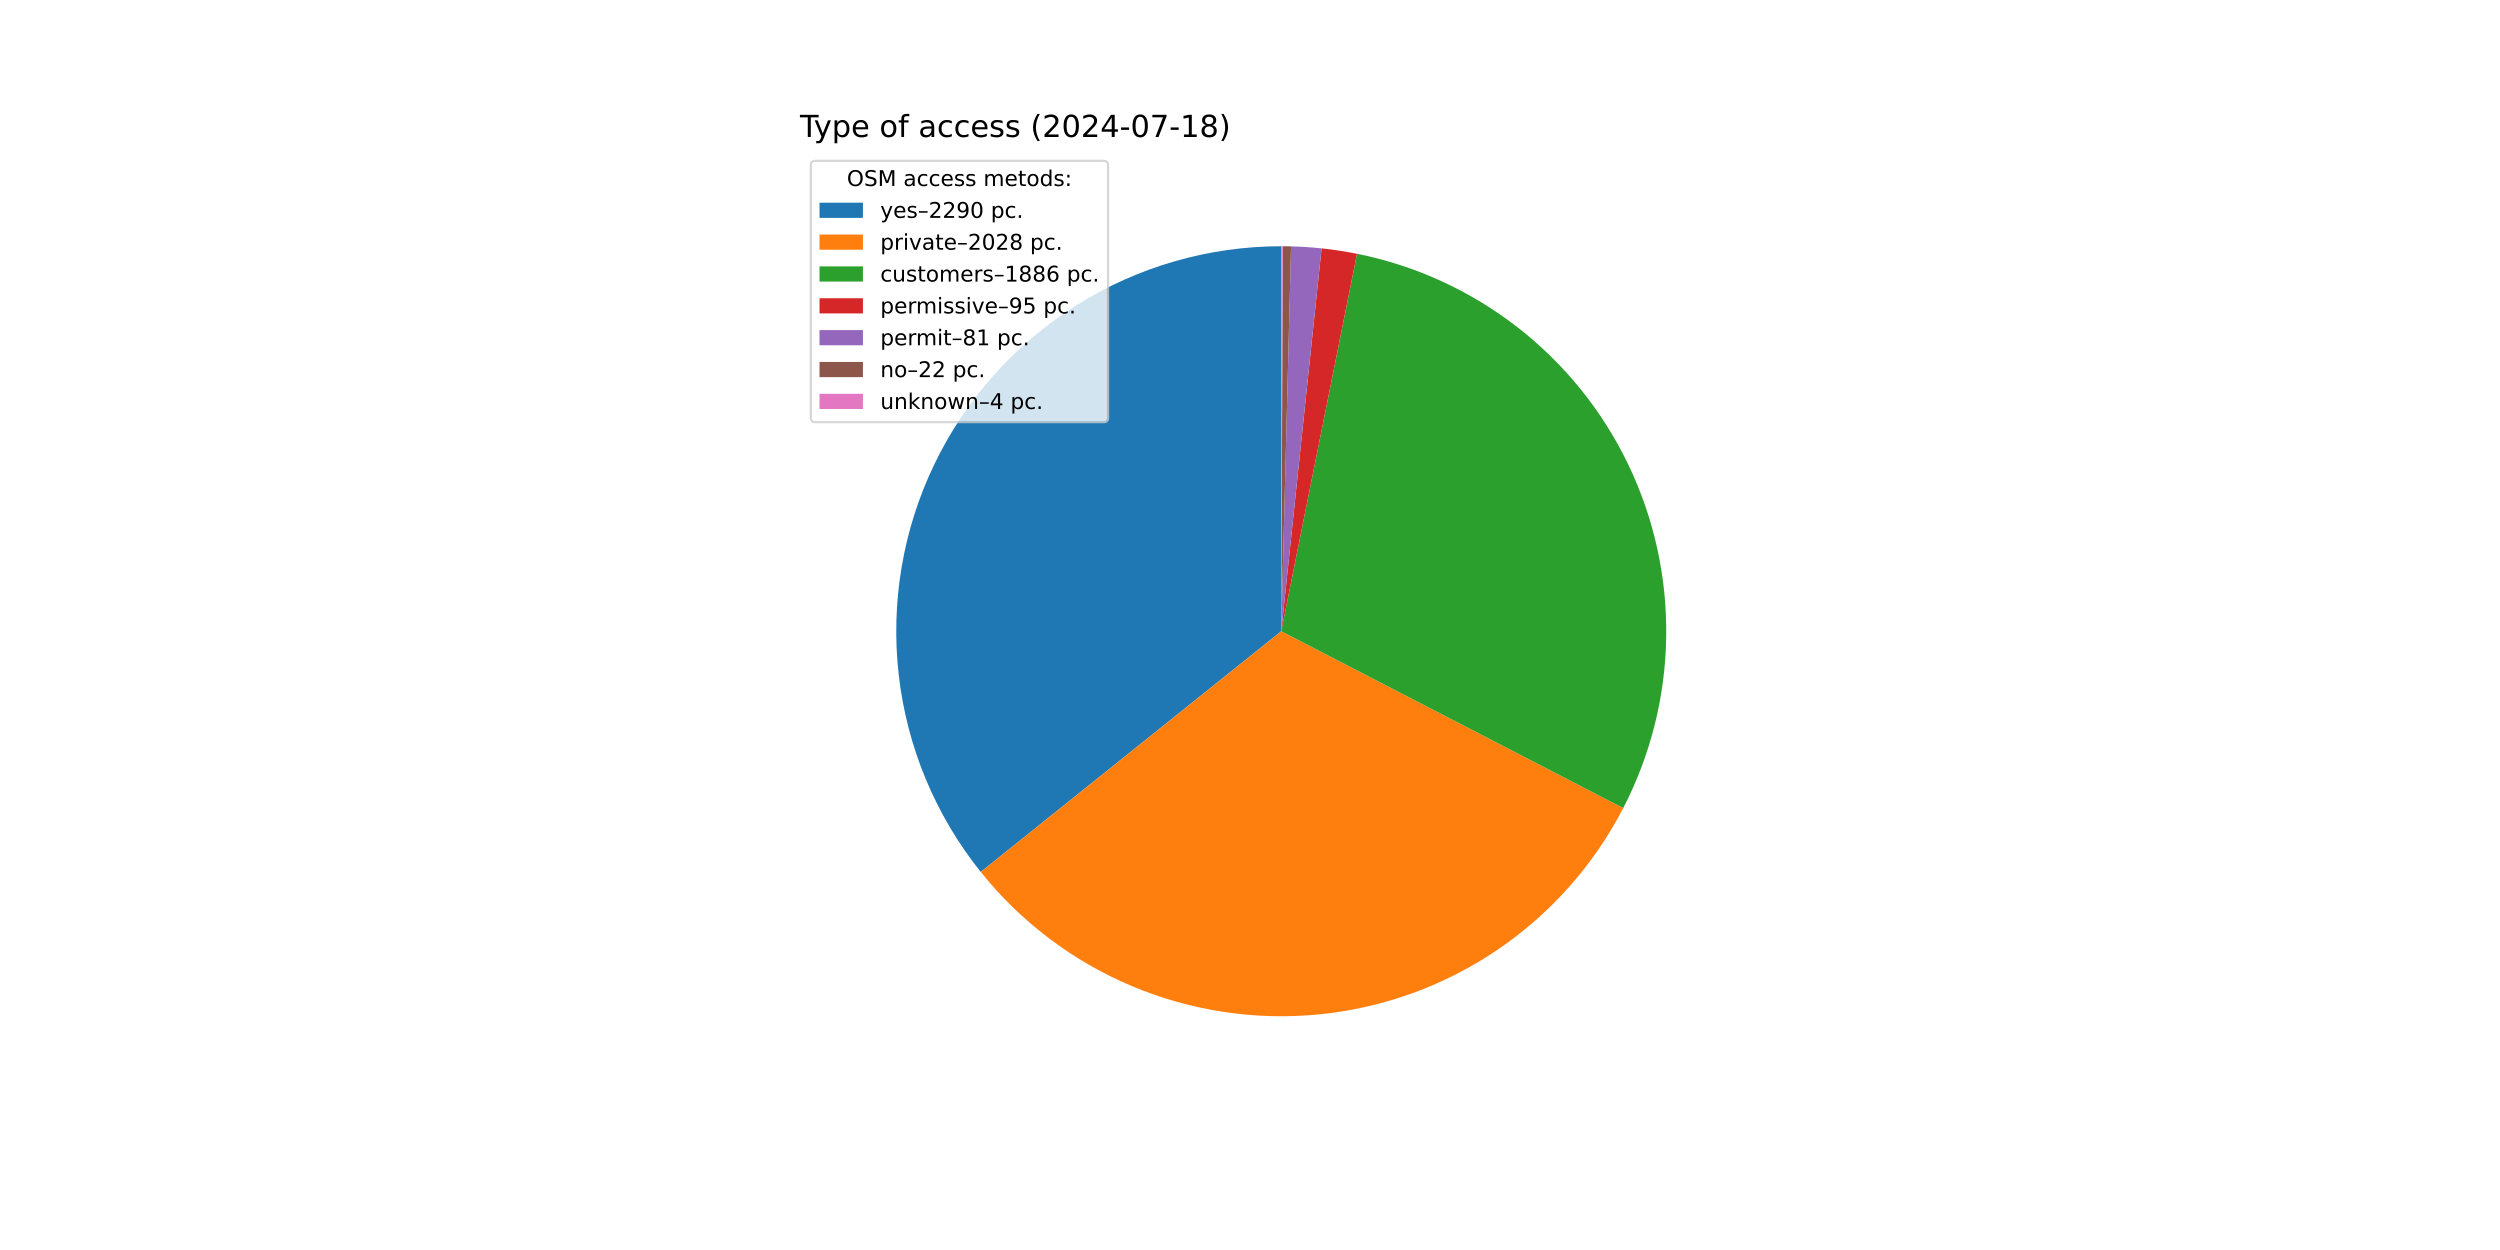
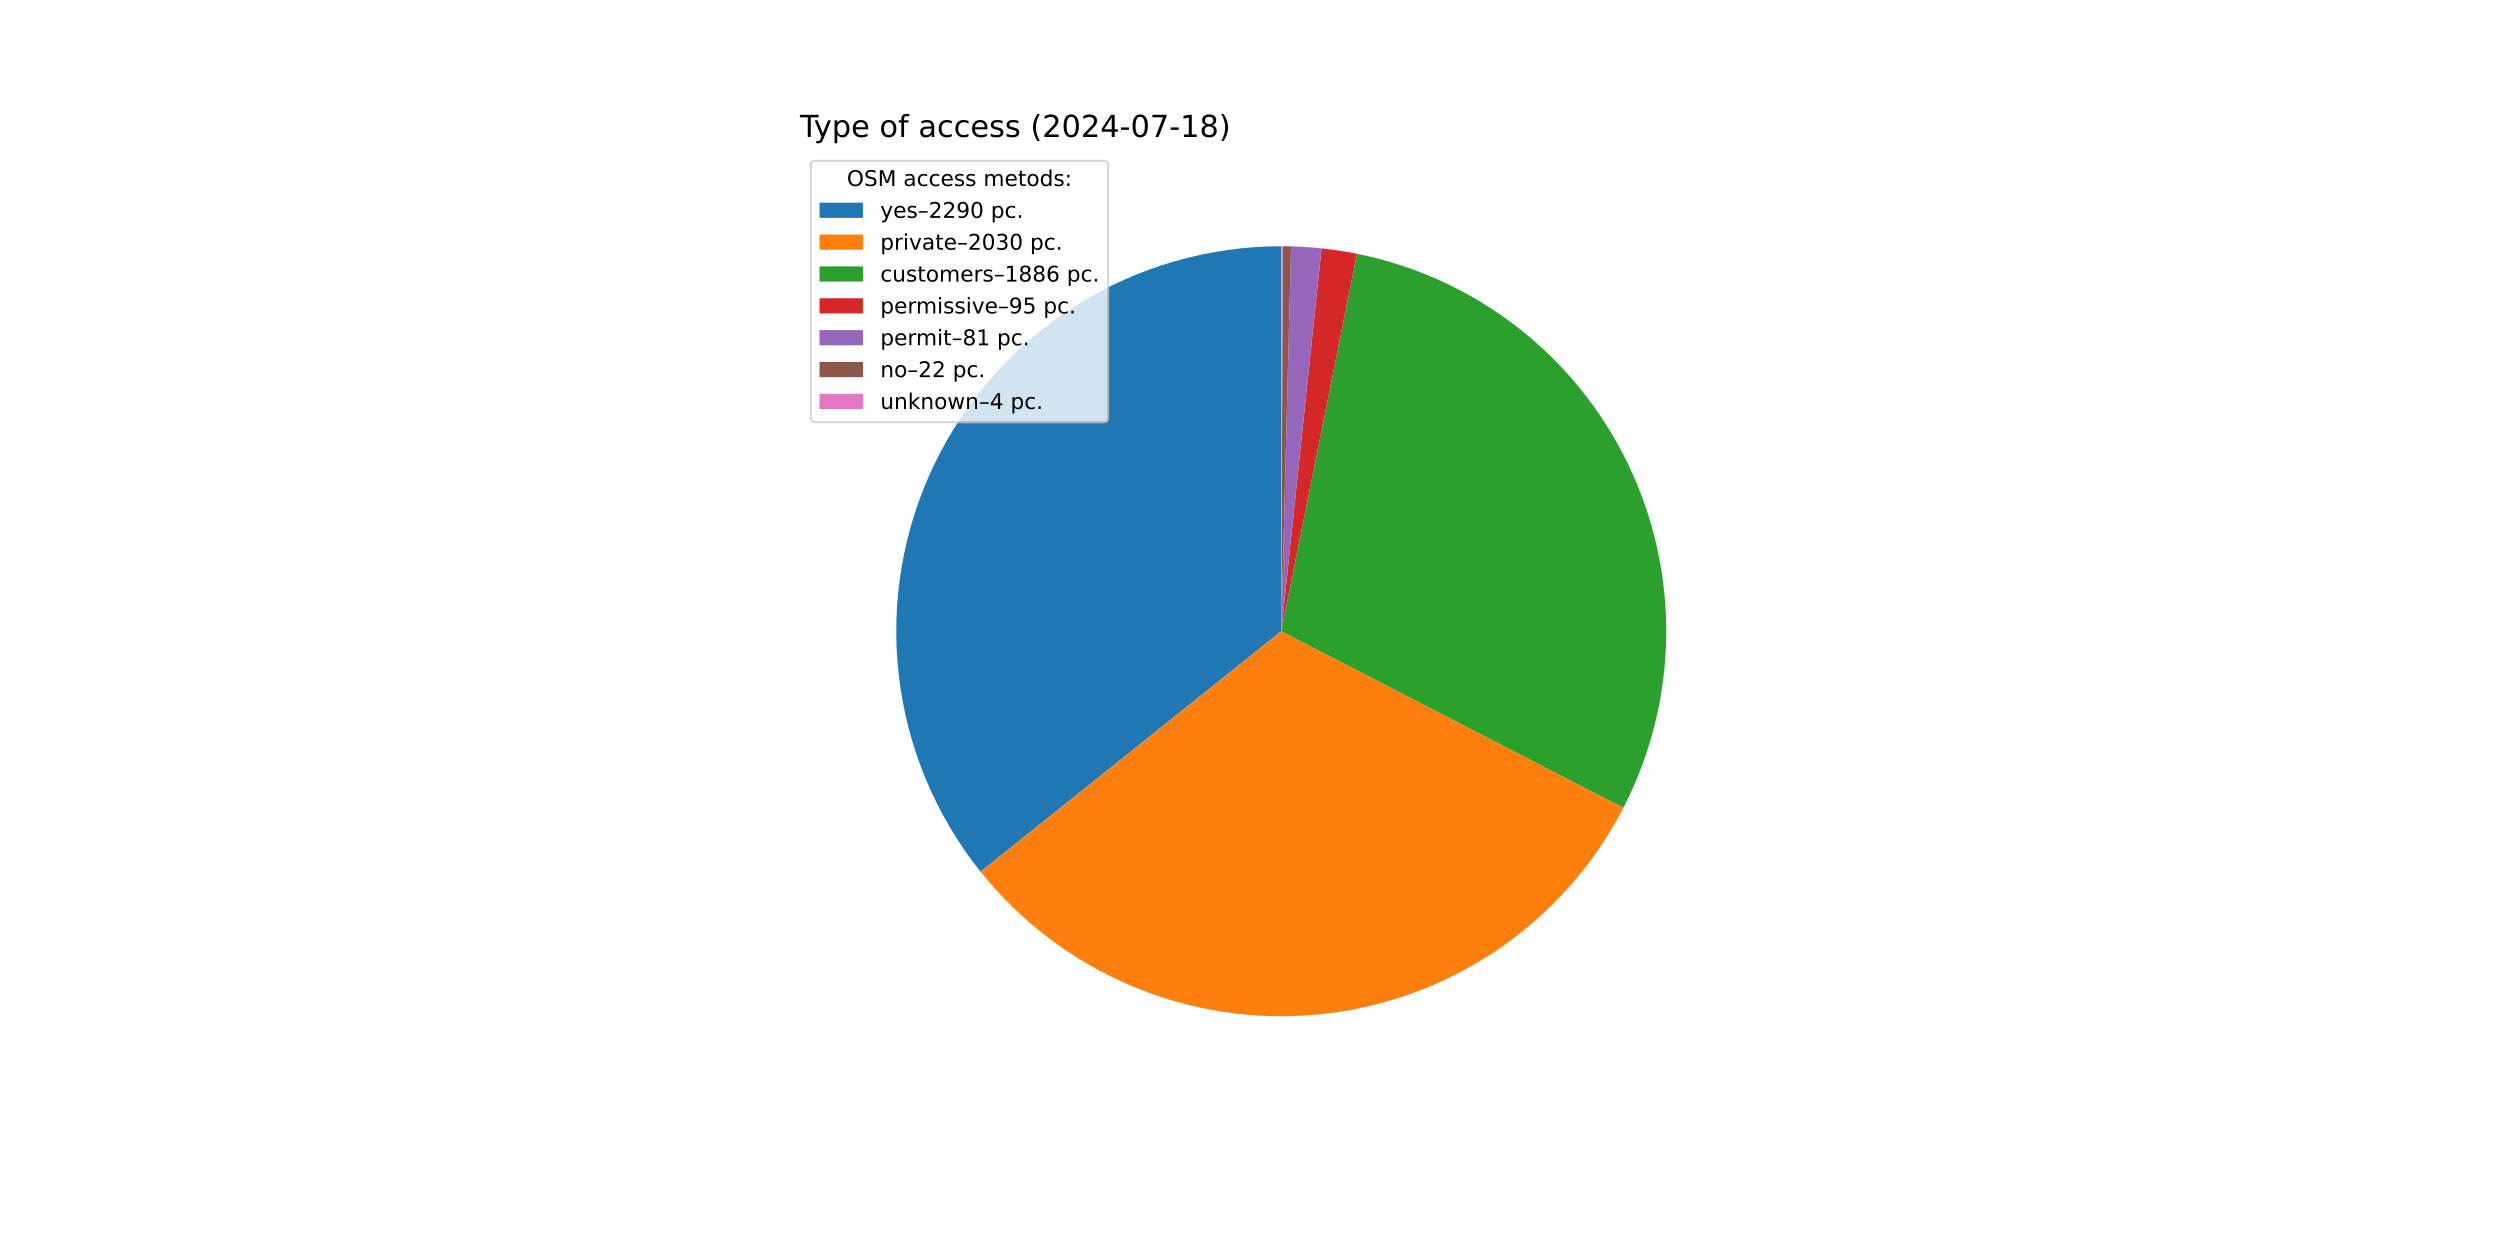
<svg xmlns="http://www.w3.org/2000/svg" xmlns:xlink="http://www.w3.org/1999/xlink" width="1152pt" height="576pt" viewBox="0 0 1152 576" version="1.1">
  <defs>
    <style type="text/css">*{stroke-linejoin: round; stroke-linecap: butt}</style>
  </defs>
  <g id="figure_1">
    <g id="patch_1">
      <path d="M 0 576  L 1152 576  L 1152 0  L 0 0  z " style="fill: #ffffff" />
    </g>
    <g id="axes_1">
      <g id="patch_2">
-         <path d="M 590.4 113.472  C 556.977 113.472 524.225 122.917 495.934 140.714  C 467.644 158.511 444.95 183.945 430.48 214.074  C 416.01 244.202 410.345 277.814 414.139 311.021  C 417.934 344.228 431.036 375.696 451.93 401.783  L 590.4 290.88  z " style="fill: #1f77b4" />
+         <path d="M 590.4 113.472  C 556.988 113.472 524.245 122.911 495.961 140.697  C 467.676 158.484 444.983 183.904 430.507 214.018  C 416.031 244.131 410.353 277.73 414.128 310.929  C 417.904 344.127 430.983 375.593 451.852 401.686  L 590.4 290.88  z " style="fill: #1f77b4" />
      </g>
      <g id="patch_3">
-         <path d="M 451.93 401.783  C 470.407 424.854 494.361 442.945 521.606 454.407  C 548.851 465.868 578.533 470.342 607.946 467.418  C 637.359 464.495 665.58 454.267 690.036 437.666  C 714.492 421.066 734.416 398.614 747.991 372.358  L 590.4 290.88  z " style="fill: #ff7f0e" />
+         <path d="M 451.852 401.686  C 470.326 424.785 494.286 442.902 521.546 454.381  C 548.805 465.861 578.508 470.343 607.941 467.419  C 637.374 464.494 665.613 454.255 690.081 437.636  C 714.548 421.017 734.476 398.54 748.043 372.257  L 590.4 290.88  z " style="fill: #ff7f0e" />
      </g>
      <g id="patch_4">
-         <path d="M 747.991 372.358  C 760.607 347.957 767.385 320.956 767.789 293.49  C 768.193 266.024 762.212 238.835 750.32 214.074  C 738.427 189.312 720.945 167.648 699.254 150.793  C 677.564 133.938 652.252 122.35 625.32 116.943  L 590.4 290.88  z " style="fill: #2ca02c" />
+         <path d="M 748.043 372.257  C 760.639 347.856 767.4 320.86 767.79 293.402  C 768.18 265.944 762.19 238.767 750.293 214.018  C 738.396 189.268 720.913 167.616 699.225 150.771  C 677.538 133.926 652.233 122.344 625.309 116.941  L 590.4 290.88  z " style="fill: #2ca02c" />
      </g>
      <g id="patch_5">
-         <path d="M 625.32 116.943  C 622.619 116.4 619.905 115.921 617.181 115.505  C 614.458 115.089 611.725 114.737 608.985 114.448  L 590.4 290.88  z " style="fill: #d62728" />
+         <path d="M 625.309 116.941  C 622.609 116.399 619.896 115.919 617.173 115.504  C 614.45 115.088 611.718 114.736 608.979 114.447  L 590.4 290.88  z " style="fill: #d62728" />
      </g>
      <g id="patch_6">
-         <path d="M 608.985 114.448  C 606.648 114.202 604.307 114.002 601.963 113.849  C 599.619 113.696 597.272 113.59 594.924 113.53  L 590.4 290.88  z " style="fill: #9467bd" />
+         <path d="M 608.979 114.447  C 606.643 114.202 604.303 114.002 601.96 113.849  C 599.616 113.696 597.27 113.59 594.922 113.53  L 590.4 290.88  z " style="fill: #9467bd" />
      </g>
      <g id="patch_7">
-         <path d="M 594.924 113.53  C 594.286 113.513 593.648 113.501 593.01 113.491  C 592.372 113.482 591.734 113.476 591.096 113.473  L 590.4 290.88  z " style="fill: #8c564b" />
+         <path d="M 594.922 113.53  C 594.285 113.513 593.647 113.501 593.009 113.491  C 592.371 113.482 591.734 113.476 591.096 113.473  L 590.4 290.88  z " style="fill: #8c564b" />
      </g>
      <g id="patch_8">
        <path d="M 591.096 113.473  C 590.98 113.473 590.864 113.473 590.748 113.472  C 590.632 113.472 590.516 113.472 590.4 113.472  L 590.4 290.88  z " style="fill: #e377c2" />
      </g>
      <g id="matplotlib.axis_1" />
      <g id="matplotlib.axis_2" />
      <g id="text_1">
        <g transform="translate(368.64 63.12) scale(0.14 -0.14)">
          <defs>
            <path id="DejaVuSans-54" d="M -19 4666  L 3928 4666  L 3928 4134  L 2272 4134  L 2272 0  L 1638 0  L 1638 4134  L -19 4134  L -19 4666  z " transform="scale(0.015625)" />
            <path id="DejaVuSans-79" d="M 2059 -325  Q 1816 -950 1584 -1140  Q 1353 -1331 966 -1331  L 506 -1331  L 506 -850  L 844 -850  Q 1081 -850 1212 -737  Q 1344 -625 1503 -206  L 1606 56  L 191 3500  L 800 3500  L 1894 763  L 2988 3500  L 3597 3500  L 2059 -325  z " transform="scale(0.015625)" />
            <path id="DejaVuSans-70" d="M 1159 525  L 1159 -1331  L 581 -1331  L 581 3500  L 1159 3500  L 1159 2969  Q 1341 3281 1617 3432  Q 1894 3584 2278 3584  Q 2916 3584 3314 3078  Q 3713 2572 3713 1747  Q 3713 922 3314 415  Q 2916 -91 2278 -91  Q 1894 -91 1617 61  Q 1341 213 1159 525  z M 3116 1747  Q 3116 2381 2855 2742  Q 2594 3103 2138 3103  Q 1681 3103 1420 2742  Q 1159 2381 1159 1747  Q 1159 1113 1420 752  Q 1681 391 2138 391  Q 2594 391 2855 752  Q 3116 1113 3116 1747  z " transform="scale(0.015625)" />
            <path id="DejaVuSans-65" d="M 3597 1894  L 3597 1613  L 953 1613  Q 991 1019 1311 708  Q 1631 397 2203 397  Q 2534 397 2845 478  Q 3156 559 3463 722  L 3463 178  Q 3153 47 2828 -22  Q 2503 -91 2169 -91  Q 1331 -91 842 396  Q 353 884 353 1716  Q 353 2575 817 3079  Q 1281 3584 2069 3584  Q 2775 3584 3186 3129  Q 3597 2675 3597 1894  z M 3022 2063  Q 3016 2534 2758 2815  Q 2500 3097 2075 3097  Q 1594 3097 1305 2825  Q 1016 2553 972 2059  L 3022 2063  z " transform="scale(0.015625)" />
            <path id="DejaVuSans-20" transform="scale(0.015625)" />
            <path id="DejaVuSans-6f" d="M 1959 3097  Q 1497 3097 1228 2736  Q 959 2375 959 1747  Q 959 1119 1226 758  Q 1494 397 1959 397  Q 2419 397 2687 759  Q 2956 1122 2956 1747  Q 2956 2369 2687 2733  Q 2419 3097 1959 3097  z M 1959 3584  Q 2709 3584 3137 3096  Q 3566 2609 3566 1747  Q 3566 888 3137 398  Q 2709 -91 1959 -91  Q 1206 -91 779 398  Q 353 888 353 1747  Q 353 2609 779 3096  Q 1206 3584 1959 3584  z " transform="scale(0.015625)" />
            <path id="DejaVuSans-66" d="M 2375 4863  L 2375 4384  L 1825 4384  Q 1516 4384 1395 4259  Q 1275 4134 1275 3809  L 1275 3500  L 2222 3500  L 2222 3053  L 1275 3053  L 1275 0  L 697 0  L 697 3053  L 147 3053  L 147 3500  L 697 3500  L 697 3744  Q 697 4328 969 4595  Q 1241 4863 1831 4863  L 2375 4863  z " transform="scale(0.015625)" />
            <path id="DejaVuSans-61" d="M 2194 1759  Q 1497 1759 1228 1600  Q 959 1441 959 1056  Q 959 750 1161 570  Q 1363 391 1709 391  Q 2188 391 2477 730  Q 2766 1069 2766 1631  L 2766 1759  L 2194 1759  z M 3341 1997  L 3341 0  L 2766 0  L 2766 531  Q 2569 213 2275 61  Q 1981 -91 1556 -91  Q 1019 -91 701 211  Q 384 513 384 1019  Q 384 1609 779 1909  Q 1175 2209 1959 2209  L 2766 2209  L 2766 2266  Q 2766 2663 2505 2880  Q 2244 3097 1772 3097  Q 1472 3097 1187 3025  Q 903 2953 641 2809  L 641 3341  Q 956 3463 1253 3523  Q 1550 3584 1831 3584  Q 2591 3584 2966 3190  Q 3341 2797 3341 1997  z " transform="scale(0.015625)" />
            <path id="DejaVuSans-63" d="M 3122 3366  L 3122 2828  Q 2878 2963 2633 3030  Q 2388 3097 2138 3097  Q 1578 3097 1268 2742  Q 959 2388 959 1747  Q 959 1106 1268 751  Q 1578 397 2138 397  Q 2388 397 2633 464  Q 2878 531 3122 666  L 3122 134  Q 2881 22 2623 -34  Q 2366 -91 2075 -91  Q 1284 -91 818 406  Q 353 903 353 1747  Q 353 2603 823 3093  Q 1294 3584 2113 3584  Q 2378 3584 2631 3529  Q 2884 3475 3122 3366  z " transform="scale(0.015625)" />
            <path id="DejaVuSans-73" d="M 2834 3397  L 2834 2853  Q 2591 2978 2328 3040  Q 2066 3103 1784 3103  Q 1356 3103 1142 2972  Q 928 2841 928 2578  Q 928 2378 1081 2264  Q 1234 2150 1697 2047  L 1894 2003  Q 2506 1872 2764 1633  Q 3022 1394 3022 966  Q 3022 478 2636 193  Q 2250 -91 1575 -91  Q 1294 -91 989 -36  Q 684 19 347 128  L 347 722  Q 666 556 975 473  Q 1284 391 1588 391  Q 1994 391 2212 530  Q 2431 669 2431 922  Q 2431 1156 2273 1281  Q 2116 1406 1581 1522  L 1381 1569  Q 847 1681 609 1914  Q 372 2147 372 2553  Q 372 3047 722 3315  Q 1072 3584 1716 3584  Q 2034 3584 2315 3537  Q 2597 3491 2834 3397  z " transform="scale(0.015625)" />
            <path id="DejaVuSans-28" d="M 1984 4856  Q 1566 4138 1362 3434  Q 1159 2731 1159 2009  Q 1159 1288 1364 580  Q 1569 -128 1984 -844  L 1484 -844  Q 1016 -109 783 600  Q 550 1309 550 2009  Q 550 2706 781 3412  Q 1013 4119 1484 4856  L 1984 4856  z " transform="scale(0.015625)" />
            <path id="DejaVuSans-32" d="M 1228 531  L 3431 531  L 3431 0  L 469 0  L 469 531  Q 828 903 1448 1529  Q 2069 2156 2228 2338  Q 2531 2678 2651 2914  Q 2772 3150 2772 3378  Q 2772 3750 2511 3984  Q 2250 4219 1831 4219  Q 1534 4219 1204 4116  Q 875 4013 500 3803  L 500 4441  Q 881 4594 1212 4672  Q 1544 4750 1819 4750  Q 2544 4750 2975 4387  Q 3406 4025 3406 3419  Q 3406 3131 3298 2873  Q 3191 2616 2906 2266  Q 2828 2175 2409 1742  Q 1991 1309 1228 531  z " transform="scale(0.015625)" />
            <path id="DejaVuSans-30" d="M 2034 4250  Q 1547 4250 1301 3770  Q 1056 3291 1056 2328  Q 1056 1369 1301 889  Q 1547 409 2034 409  Q 2525 409 2770 889  Q 3016 1369 3016 2328  Q 3016 3291 2770 3770  Q 2525 4250 2034 4250  z M 2034 4750  Q 2819 4750 3233 4129  Q 3647 3509 3647 2328  Q 3647 1150 3233 529  Q 2819 -91 2034 -91  Q 1250 -91 836 529  Q 422 1150 422 2328  Q 422 3509 836 4129  Q 1250 4750 2034 4750  z " transform="scale(0.015625)" />
            <path id="DejaVuSans-34" d="M 2419 4116  L 825 1625  L 2419 1625  L 2419 4116  z M 2253 4666  L 3047 4666  L 3047 1625  L 3713 1625  L 3713 1100  L 3047 1100  L 3047 0  L 2419 0  L 2419 1100  L 313 1100  L 313 1709  L 2253 4666  z " transform="scale(0.015625)" />
            <path id="DejaVuSans-2d" d="M 313 2009  L 1997 2009  L 1997 1497  L 313 1497  L 313 2009  z " transform="scale(0.015625)" />
            <path id="DejaVuSans-37" d="M 525 4666  L 3525 4666  L 3525 4397  L 1831 0  L 1172 0  L 2766 4134  L 525 4134  L 525 4666  z " transform="scale(0.015625)" />
            <path id="DejaVuSans-31" d="M 794 531  L 1825 531  L 1825 4091  L 703 3866  L 703 4441  L 1819 4666  L 2450 4666  L 2450 531  L 3481 531  L 3481 0  L 794 0  L 794 531  z " transform="scale(0.015625)" />
            <path id="DejaVuSans-38" d="M 2034 2216  Q 1584 2216 1326 1975  Q 1069 1734 1069 1313  Q 1069 891 1326 650  Q 1584 409 2034 409  Q 2484 409 2743 651  Q 3003 894 3003 1313  Q 3003 1734 2745 1975  Q 2488 2216 2034 2216  z M 1403 2484  Q 997 2584 770 2862  Q 544 3141 544 3541  Q 544 4100 942 4425  Q 1341 4750 2034 4750  Q 2731 4750 3128 4425  Q 3525 4100 3525 3541  Q 3525 3141 3298 2862  Q 3072 2584 2669 2484  Q 3125 2378 3379 2068  Q 3634 1759 3634 1313  Q 3634 634 3220 271  Q 2806 -91 2034 -91  Q 1263 -91 848 271  Q 434 634 434 1313  Q 434 1759 690 2068  Q 947 2378 1403 2484  z M 1172 3481  Q 1172 3119 1398 2916  Q 1625 2713 2034 2713  Q 2441 2713 2670 2916  Q 2900 3119 2900 3481  Q 2900 3844 2670 4047  Q 2441 4250 2034 4250  Q 1625 4250 1398 4047  Q 1172 3844 1172 3481  z " transform="scale(0.015625)" />
            <path id="DejaVuSans-29" d="M 513 4856  L 1013 4856  Q 1481 4119 1714 3412  Q 1947 2706 1947 2009  Q 1947 1309 1714 600  Q 1481 -109 1013 -844  L 513 -844  Q 928 -128 1133 580  Q 1338 1288 1338 2009  Q 1338 2731 1133 3434  Q 928 4138 513 4856  z " transform="scale(0.015625)" />
          </defs>
          <use xlink:href="#DejaVuSans-54" />
          <use xlink:href="#DejaVuSans-79" x="45.459" />
          <use xlink:href="#DejaVuSans-70" x="104.639" />
          <use xlink:href="#DejaVuSans-65" x="168.115" />
          <use xlink:href="#DejaVuSans-20" x="229.639" />
          <use xlink:href="#DejaVuSans-6f" x="261.426" />
          <use xlink:href="#DejaVuSans-66" x="322.607" />
          <use xlink:href="#DejaVuSans-20" x="357.812" />
          <use xlink:href="#DejaVuSans-61" x="389.6" />
          <use xlink:href="#DejaVuSans-63" x="450.879" />
          <use xlink:href="#DejaVuSans-63" x="505.859" />
          <use xlink:href="#DejaVuSans-65" x="560.84" />
          <use xlink:href="#DejaVuSans-73" x="622.363" />
          <use xlink:href="#DejaVuSans-73" x="674.463" />
          <use xlink:href="#DejaVuSans-20" x="726.562" />
          <use xlink:href="#DejaVuSans-28" x="758.35" />
          <use xlink:href="#DejaVuSans-32" x="797.363" />
          <use xlink:href="#DejaVuSans-30" x="860.986" />
          <use xlink:href="#DejaVuSans-32" x="924.609" />
          <use xlink:href="#DejaVuSans-34" x="988.232" />
          <use xlink:href="#DejaVuSans-2d" x="1051.855" />
          <use xlink:href="#DejaVuSans-30" x="1087.939" />
          <use xlink:href="#DejaVuSans-37" x="1151.562" />
          <use xlink:href="#DejaVuSans-2d" x="1215.186" />
          <use xlink:href="#DejaVuSans-31" x="1251.27" />
          <use xlink:href="#DejaVuSans-38" x="1314.893" />
          <use xlink:href="#DejaVuSans-29" x="1378.516" />
        </g>
      </g>
      <g id="legend_1">
        <g id="patch_9">
          <path d="M 375.64 194.545  L 508.592 194.545  Q 510.592 194.545 510.592 192.545  L 510.592 76.12  Q 510.592 74.12 508.592 74.12  L 375.64 74.12  Q 373.64 74.12 373.64 76.12  L 373.64 192.545  Q 373.64 194.545 375.64 194.545  z " style="fill: #ffffff; opacity: 0.8; stroke: #cccccc; stroke-linejoin: miter" />
        </g>
        <g id="text_2">
          <g transform="translate(390.2353 85.71844) scale(0.1 -0.1)">
            <defs>
              <path id="DejaVuSans-4f" d="M 2522 4238  Q 1834 4238 1429 3725  Q 1025 3213 1025 2328  Q 1025 1447 1429 934  Q 1834 422 2522 422  Q 3209 422 3611 934  Q 4013 1447 4013 2328  Q 4013 3213 3611 3725  Q 3209 4238 2522 4238  z M 2522 4750  Q 3503 4750 4090 4092  Q 4678 3434 4678 2328  Q 4678 1225 4090 567  Q 3503 -91 2522 -91  Q 1538 -91 948 565  Q 359 1222 359 2328  Q 359 3434 948 4092  Q 1538 4750 2522 4750  z " transform="scale(0.015625)" />
              <path id="DejaVuSans-53" d="M 3425 4513  L 3425 3897  Q 3066 4069 2747 4153  Q 2428 4238 2131 4238  Q 1616 4238 1336 4038  Q 1056 3838 1056 3469  Q 1056 3159 1242 3001  Q 1428 2844 1947 2747  L 2328 2669  Q 3034 2534 3370 2195  Q 3706 1856 3706 1288  Q 3706 609 3251 259  Q 2797 -91 1919 -91  Q 1588 -91 1214 -16  Q 841 59 441 206  L 441 856  Q 825 641 1194 531  Q 1563 422 1919 422  Q 2459 422 2753 634  Q 3047 847 3047 1241  Q 3047 1584 2836 1778  Q 2625 1972 2144 2069  L 1759 2144  Q 1053 2284 737 2584  Q 422 2884 422 3419  Q 422 4038 858 4394  Q 1294 4750 2059 4750  Q 2388 4750 2728 4690  Q 3069 4631 3425 4513  z " transform="scale(0.015625)" />
              <path id="DejaVuSans-4d" d="M 628 4666  L 1569 4666  L 2759 1491  L 3956 4666  L 4897 4666  L 4897 0  L 4281 0  L 4281 4097  L 3078 897  L 2444 897  L 1241 4097  L 1241 0  L 628 0  L 628 4666  z " transform="scale(0.015625)" />
              <path id="DejaVuSans-6d" d="M 3328 2828  Q 3544 3216 3844 3400  Q 4144 3584 4550 3584  Q 5097 3584 5394 3201  Q 5691 2819 5691 2113  L 5691 0  L 5113 0  L 5113 2094  Q 5113 2597 4934 2840  Q 4756 3084 4391 3084  Q 3944 3084 3684 2787  Q 3425 2491 3425 1978  L 3425 0  L 2847 0  L 2847 2094  Q 2847 2600 2669 2842  Q 2491 3084 2119 3084  Q 1678 3084 1418 2786  Q 1159 2488 1159 1978  L 1159 0  L 581 0  L 581 3500  L 1159 3500  L 1159 2956  Q 1356 3278 1631 3431  Q 1906 3584 2284 3584  Q 2666 3584 2933 3390  Q 3200 3197 3328 2828  z " transform="scale(0.015625)" />
              <path id="DejaVuSans-74" d="M 1172 4494  L 1172 3500  L 2356 3500  L 2356 3053  L 1172 3053  L 1172 1153  Q 1172 725 1289 603  Q 1406 481 1766 481  L 2356 481  L 2356 0  L 1766 0  Q 1100 0 847 248  Q 594 497 594 1153  L 594 3053  L 172 3053  L 172 3500  L 594 3500  L 594 4494  L 1172 4494  z " transform="scale(0.015625)" />
              <path id="DejaVuSans-64" d="M 2906 2969  L 2906 4863  L 3481 4863  L 3481 0  L 2906 0  L 2906 525  Q 2725 213 2448 61  Q 2172 -91 1784 -91  Q 1150 -91 751 415  Q 353 922 353 1747  Q 353 2572 751 3078  Q 1150 3584 1784 3584  Q 2172 3584 2448 3432  Q 2725 3281 2906 2969  z M 947 1747  Q 947 1113 1208 752  Q 1469 391 1925 391  Q 2381 391 2643 752  Q 2906 1113 2906 1747  Q 2906 2381 2643 2742  Q 2381 3103 1925 3103  Q 1469 3103 1208 2742  Q 947 2381 947 1747  z " transform="scale(0.015625)" />
              <path id="DejaVuSans-3a" d="M 750 794  L 1409 794  L 1409 0  L 750 0  L 750 794  z M 750 3309  L 1409 3309  L 1409 2516  L 750 2516  L 750 3309  z " transform="scale(0.015625)" />
            </defs>
            <use xlink:href="#DejaVuSans-4f" />
            <use xlink:href="#DejaVuSans-53" x="78.711" />
            <use xlink:href="#DejaVuSans-4d" x="142.188" />
            <use xlink:href="#DejaVuSans-20" x="228.467" />
            <use xlink:href="#DejaVuSans-61" x="260.254" />
            <use xlink:href="#DejaVuSans-63" x="321.533" />
            <use xlink:href="#DejaVuSans-63" x="376.514" />
            <use xlink:href="#DejaVuSans-65" x="431.494" />
            <use xlink:href="#DejaVuSans-73" x="493.018" />
            <use xlink:href="#DejaVuSans-73" x="545.117" />
            <use xlink:href="#DejaVuSans-20" x="597.217" />
            <use xlink:href="#DejaVuSans-6d" x="629.004" />
            <use xlink:href="#DejaVuSans-65" x="726.416" />
            <use xlink:href="#DejaVuSans-74" x="787.939" />
            <use xlink:href="#DejaVuSans-6f" x="827.148" />
            <use xlink:href="#DejaVuSans-64" x="888.33" />
            <use xlink:href="#DejaVuSans-73" x="951.807" />
            <use xlink:href="#DejaVuSans-3a" x="1003.906" />
          </g>
        </g>
        <g id="patch_10">
          <path d="M 377.64 100.397  L 397.64 100.397  L 397.64 93.397  L 377.64 93.397  z " style="fill: #1f77b4" />
        </g>
        <g id="text_3">
          <g transform="translate(405.64 100.3966) scale(0.1 -0.1)">
            <defs>
              <path id="DejaVuSans-2013" d="M 313 1978  L 2888 1978  L 2888 1528  L 313 1528  L 313 1978  z " transform="scale(0.015625)" />
              <path id="DejaVuSans-39" d="M 703 97  L 703 672  Q 941 559 1184 500  Q 1428 441 1663 441  Q 2288 441 2617 861  Q 2947 1281 2994 2138  Q 2813 1869 2534 1725  Q 2256 1581 1919 1581  Q 1219 1581 811 2004  Q 403 2428 403 3163  Q 403 3881 828 4315  Q 1253 4750 1959 4750  Q 2769 4750 3195 4129  Q 3622 3509 3622 2328  Q 3622 1225 3098 567  Q 2575 -91 1691 -91  Q 1453 -91 1209 -44  Q 966 3 703 97  z M 1959 2075  Q 2384 2075 2632 2365  Q 2881 2656 2881 3163  Q 2881 3666 2632 3958  Q 2384 4250 1959 4250  Q 1534 4250 1286 3958  Q 1038 3666 1038 3163  Q 1038 2656 1286 2365  Q 1534 2075 1959 2075  z " transform="scale(0.015625)" />
              <path id="DejaVuSans-2e" d="M 684 794  L 1344 794  L 1344 0  L 684 0  L 684 794  z " transform="scale(0.015625)" />
            </defs>
            <use xlink:href="#DejaVuSans-79" />
            <use xlink:href="#DejaVuSans-65" x="59.18" />
            <use xlink:href="#DejaVuSans-73" x="120.703" />
            <use xlink:href="#DejaVuSans-2013" x="172.803" />
            <use xlink:href="#DejaVuSans-32" x="222.803" />
            <use xlink:href="#DejaVuSans-32" x="286.426" />
            <use xlink:href="#DejaVuSans-39" x="350.049" />
            <use xlink:href="#DejaVuSans-30" x="413.672" />
            <use xlink:href="#DejaVuSans-20" x="477.295" />
            <use xlink:href="#DejaVuSans-70" x="509.082" />
            <use xlink:href="#DejaVuSans-63" x="572.559" />
            <use xlink:href="#DejaVuSans-2e" x="627.539" />
          </g>
        </g>
        <g id="patch_11">
          <path d="M 377.64 115.075  L 397.64 115.075  L 397.64 108.075  L 377.64 108.075  z " style="fill: #ff7f0e" />
        </g>
        <g id="text_4">
          <g transform="translate(405.64 115.0747) scale(0.1 -0.1)">
            <defs>
              <path id="DejaVuSans-72" d="M 2631 2963  Q 2534 3019 2420 3045  Q 2306 3072 2169 3072  Q 1681 3072 1420 2755  Q 1159 2438 1159 1844  L 1159 0  L 581 0  L 581 3500  L 1159 3500  L 1159 2956  Q 1341 3275 1631 3429  Q 1922 3584 2338 3584  Q 2397 3584 2469 3576  Q 2541 3569 2628 3553  L 2631 2963  z " transform="scale(0.015625)" />
              <path id="DejaVuSans-69" d="M 603 3500  L 1178 3500  L 1178 0  L 603 0  L 603 3500  z M 603 4863  L 1178 4863  L 1178 4134  L 603 4134  L 603 4863  z " transform="scale(0.015625)" />
              <path id="DejaVuSans-76" d="M 191 3500  L 800 3500  L 1894 563  L 2988 3500  L 3597 3500  L 2284 0  L 1503 0  L 191 3500  z " transform="scale(0.015625)" />
+               <path id="DejaVuSans-33" d="M 2597 2516  Q 3050 2419 3304 2112  Q 3559 1806 3559 1356  Q 3559 666 3084 287  Q 2609 -91 1734 -91  Q 1441 -91 1130 -33  Q 819 25 488 141  L 488 750  Q 750 597 1062 519  Q 1375 441 1716 441  Q 2309 441 2620 675  Q 2931 909 2931 1356  Q 2931 1769 2642 2001  Q 2353 2234 1838 2234  L 1294 2234  L 1294 2753  L 1863 2753  Q 2328 2753 2575 2939  Q 2822 3125 2822 3475  Q 2822 3834 2567 4026  Q 2313 4219 1838 4219  Q 1578 4219 1281 4162  Q 984 4106 628 3988  L 628 4550  Q 988 4650 1302 4700  Q 1616 4750 1894 4750  Q 2613 4750 3031 4423  Q 3450 4097 3450 3541  Q 3450 3153 3228 2886  Q 3006 2619 2597 2516  z " transform="scale(0.015625)" />
            </defs>
            <use xlink:href="#DejaVuSans-70" />
            <use xlink:href="#DejaVuSans-72" x="63.477" />
            <use xlink:href="#DejaVuSans-69" x="104.59" />
            <use xlink:href="#DejaVuSans-76" x="132.373" />
            <use xlink:href="#DejaVuSans-61" x="191.553" />
            <use xlink:href="#DejaVuSans-74" x="252.832" />
            <use xlink:href="#DejaVuSans-65" x="292.041" />
            <use xlink:href="#DejaVuSans-2013" x="353.564" />
            <use xlink:href="#DejaVuSans-32" x="403.564" />
            <use xlink:href="#DejaVuSans-30" x="467.188" />
-             <use xlink:href="#DejaVuSans-32" x="530.811" />
-             <use xlink:href="#DejaVuSans-38" x="594.434" />
+             <use xlink:href="#DejaVuSans-33" x="530.811" />
+             <use xlink:href="#DejaVuSans-30" x="594.434" />
            <use xlink:href="#DejaVuSans-20" x="658.057" />
            <use xlink:href="#DejaVuSans-70" x="689.844" />
            <use xlink:href="#DejaVuSans-63" x="753.32" />
            <use xlink:href="#DejaVuSans-2e" x="808.301" />
          </g>
        </g>
        <g id="patch_12">
          <path d="M 377.64 129.753  L 397.64 129.753  L 397.64 122.753  L 377.64 122.753  z " style="fill: #2ca02c" />
        </g>
        <g id="text_5">
          <g transform="translate(405.64 129.7528) scale(0.1 -0.1)">
            <defs>
              <path id="DejaVuSans-75" d="M 544 1381  L 544 3500  L 1119 3500  L 1119 1403  Q 1119 906 1312 657  Q 1506 409 1894 409  Q 2359 409 2629 706  Q 2900 1003 2900 1516  L 2900 3500  L 3475 3500  L 3475 0  L 2900 0  L 2900 538  Q 2691 219 2414 64  Q 2138 -91 1772 -91  Q 1169 -91 856 284  Q 544 659 544 1381  z M 1991 3584  L 1991 3584  z " transform="scale(0.015625)" />
              <path id="DejaVuSans-36" d="M 2113 2584  Q 1688 2584 1439 2293  Q 1191 2003 1191 1497  Q 1191 994 1439 701  Q 1688 409 2113 409  Q 2538 409 2786 701  Q 3034 994 3034 1497  Q 3034 2003 2786 2293  Q 2538 2584 2113 2584  z M 3366 4563  L 3366 3988  Q 3128 4100 2886 4159  Q 2644 4219 2406 4219  Q 1781 4219 1451 3797  Q 1122 3375 1075 2522  Q 1259 2794 1537 2939  Q 1816 3084 2150 3084  Q 2853 3084 3261 2657  Q 3669 2231 3669 1497  Q 3669 778 3244 343  Q 2819 -91 2113 -91  Q 1303 -91 875 529  Q 447 1150 447 2328  Q 447 3434 972 4092  Q 1497 4750 2381 4750  Q 2619 4750 2861 4703  Q 3103 4656 3366 4563  z " transform="scale(0.015625)" />
            </defs>
            <use xlink:href="#DejaVuSans-63" />
            <use xlink:href="#DejaVuSans-75" x="54.98" />
            <use xlink:href="#DejaVuSans-73" x="118.359" />
            <use xlink:href="#DejaVuSans-74" x="170.459" />
            <use xlink:href="#DejaVuSans-6f" x="209.668" />
            <use xlink:href="#DejaVuSans-6d" x="270.85" />
            <use xlink:href="#DejaVuSans-65" x="368.262" />
            <use xlink:href="#DejaVuSans-72" x="429.785" />
            <use xlink:href="#DejaVuSans-73" x="470.898" />
            <use xlink:href="#DejaVuSans-2013" x="522.998" />
            <use xlink:href="#DejaVuSans-31" x="572.998" />
            <use xlink:href="#DejaVuSans-38" x="636.621" />
            <use xlink:href="#DejaVuSans-38" x="700.244" />
            <use xlink:href="#DejaVuSans-36" x="763.867" />
            <use xlink:href="#DejaVuSans-20" x="827.49" />
            <use xlink:href="#DejaVuSans-70" x="859.277" />
            <use xlink:href="#DejaVuSans-63" x="922.754" />
            <use xlink:href="#DejaVuSans-2e" x="977.734" />
          </g>
        </g>
        <g id="patch_13">
          <path d="M 377.64 144.431  L 397.64 144.431  L 397.64 137.431  L 377.64 137.431  z " style="fill: #d62728" />
        </g>
        <g id="text_6">
          <g transform="translate(405.64 144.4309) scale(0.1 -0.1)">
            <defs>
              <path id="DejaVuSans-35" d="M 691 4666  L 3169 4666  L 3169 4134  L 1269 4134  L 1269 2991  Q 1406 3038 1543 3061  Q 1681 3084 1819 3084  Q 2600 3084 3056 2656  Q 3513 2228 3513 1497  Q 3513 744 3044 326  Q 2575 -91 1722 -91  Q 1428 -91 1123 -41  Q 819 9 494 109  L 494 744  Q 775 591 1075 516  Q 1375 441 1709 441  Q 2250 441 2565 725  Q 2881 1009 2881 1497  Q 2881 1984 2565 2268  Q 2250 2553 1709 2553  Q 1456 2553 1204 2497  Q 953 2441 691 2322  L 691 4666  z " transform="scale(0.015625)" />
            </defs>
            <use xlink:href="#DejaVuSans-70" />
            <use xlink:href="#DejaVuSans-65" x="63.477" />
            <use xlink:href="#DejaVuSans-72" x="125" />
            <use xlink:href="#DejaVuSans-6d" x="164.363" />
            <use xlink:href="#DejaVuSans-69" x="261.775" />
            <use xlink:href="#DejaVuSans-73" x="289.559" />
            <use xlink:href="#DejaVuSans-73" x="341.658" />
            <use xlink:href="#DejaVuSans-69" x="393.758" />
            <use xlink:href="#DejaVuSans-76" x="421.541" />
            <use xlink:href="#DejaVuSans-65" x="480.721" />
            <use xlink:href="#DejaVuSans-2013" x="542.244" />
            <use xlink:href="#DejaVuSans-39" x="592.244" />
            <use xlink:href="#DejaVuSans-35" x="655.867" />
            <use xlink:href="#DejaVuSans-20" x="719.49" />
            <use xlink:href="#DejaVuSans-70" x="751.277" />
            <use xlink:href="#DejaVuSans-63" x="814.754" />
            <use xlink:href="#DejaVuSans-2e" x="869.734" />
          </g>
        </g>
        <g id="patch_14">
          <path d="M 377.64 159.109  L 397.64 159.109  L 397.64 152.109  L 377.64 152.109  z " style="fill: #9467bd" />
        </g>
        <g id="text_7">
          <g transform="translate(405.64 159.1091) scale(0.1 -0.1)">
            <use xlink:href="#DejaVuSans-70" />
            <use xlink:href="#DejaVuSans-65" x="63.477" />
            <use xlink:href="#DejaVuSans-72" x="125" />
            <use xlink:href="#DejaVuSans-6d" x="164.363" />
            <use xlink:href="#DejaVuSans-69" x="261.775" />
            <use xlink:href="#DejaVuSans-74" x="289.559" />
            <use xlink:href="#DejaVuSans-2013" x="328.768" />
            <use xlink:href="#DejaVuSans-38" x="378.768" />
            <use xlink:href="#DejaVuSans-31" x="442.391" />
            <use xlink:href="#DejaVuSans-20" x="506.014" />
            <use xlink:href="#DejaVuSans-70" x="537.801" />
            <use xlink:href="#DejaVuSans-63" x="601.277" />
            <use xlink:href="#DejaVuSans-2e" x="656.258" />
          </g>
        </g>
        <g id="patch_15">
          <path d="M 377.64 173.787  L 397.64 173.787  L 397.64 166.787  L 377.64 166.787  z " style="fill: #8c564b" />
        </g>
        <g id="text_8">
          <g transform="translate(405.64 173.7872) scale(0.1 -0.1)">
            <defs>
              <path id="DejaVuSans-6e" d="M 3513 2113  L 3513 0  L 2938 0  L 2938 2094  Q 2938 2591 2744 2837  Q 2550 3084 2163 3084  Q 1697 3084 1428 2787  Q 1159 2491 1159 1978  L 1159 0  L 581 0  L 581 3500  L 1159 3500  L 1159 2956  Q 1366 3272 1645 3428  Q 1925 3584 2291 3584  Q 2894 3584 3203 3211  Q 3513 2838 3513 2113  z " transform="scale(0.015625)" />
            </defs>
            <use xlink:href="#DejaVuSans-6e" />
            <use xlink:href="#DejaVuSans-6f" x="63.379" />
            <use xlink:href="#DejaVuSans-2013" x="124.561" />
            <use xlink:href="#DejaVuSans-32" x="174.561" />
            <use xlink:href="#DejaVuSans-32" x="238.184" />
            <use xlink:href="#DejaVuSans-20" x="301.807" />
            <use xlink:href="#DejaVuSans-70" x="333.594" />
            <use xlink:href="#DejaVuSans-63" x="397.07" />
            <use xlink:href="#DejaVuSans-2e" x="452.051" />
          </g>
        </g>
        <g id="patch_16">
          <path d="M 377.64 188.465  L 397.64 188.465  L 397.64 181.465  L 377.64 181.465  z " style="fill: #e377c2" />
        </g>
        <g id="text_9">
          <g transform="translate(405.64 188.4653) scale(0.1 -0.1)">
            <defs>
              <path id="DejaVuSans-6b" d="M 581 4863  L 1159 4863  L 1159 1991  L 2875 3500  L 3609 3500  L 1753 1863  L 3688 0  L 2938 0  L 1159 1709  L 1159 0  L 581 0  L 581 4863  z " transform="scale(0.015625)" />
              <path id="DejaVuSans-77" d="M 269 3500  L 844 3500  L 1563 769  L 2278 3500  L 2956 3500  L 3675 769  L 4391 3500  L 4966 3500  L 4050 0  L 3372 0  L 2619 2869  L 1863 0  L 1184 0  L 269 3500  z " transform="scale(0.015625)" />
            </defs>
            <use xlink:href="#DejaVuSans-75" />
            <use xlink:href="#DejaVuSans-6e" x="63.379" />
            <use xlink:href="#DejaVuSans-6b" x="126.758" />
            <use xlink:href="#DejaVuSans-6e" x="184.668" />
            <use xlink:href="#DejaVuSans-6f" x="248.047" />
            <use xlink:href="#DejaVuSans-77" x="309.229" />
            <use xlink:href="#DejaVuSans-6e" x="391.016" />
            <use xlink:href="#DejaVuSans-2013" x="454.395" />
            <use xlink:href="#DejaVuSans-34" x="504.395" />
            <use xlink:href="#DejaVuSans-20" x="568.018" />
            <use xlink:href="#DejaVuSans-70" x="599.805" />
            <use xlink:href="#DejaVuSans-63" x="663.281" />
            <use xlink:href="#DejaVuSans-2e" x="718.262" />
          </g>
        </g>
      </g>
    </g>
  </g>
</svg>
